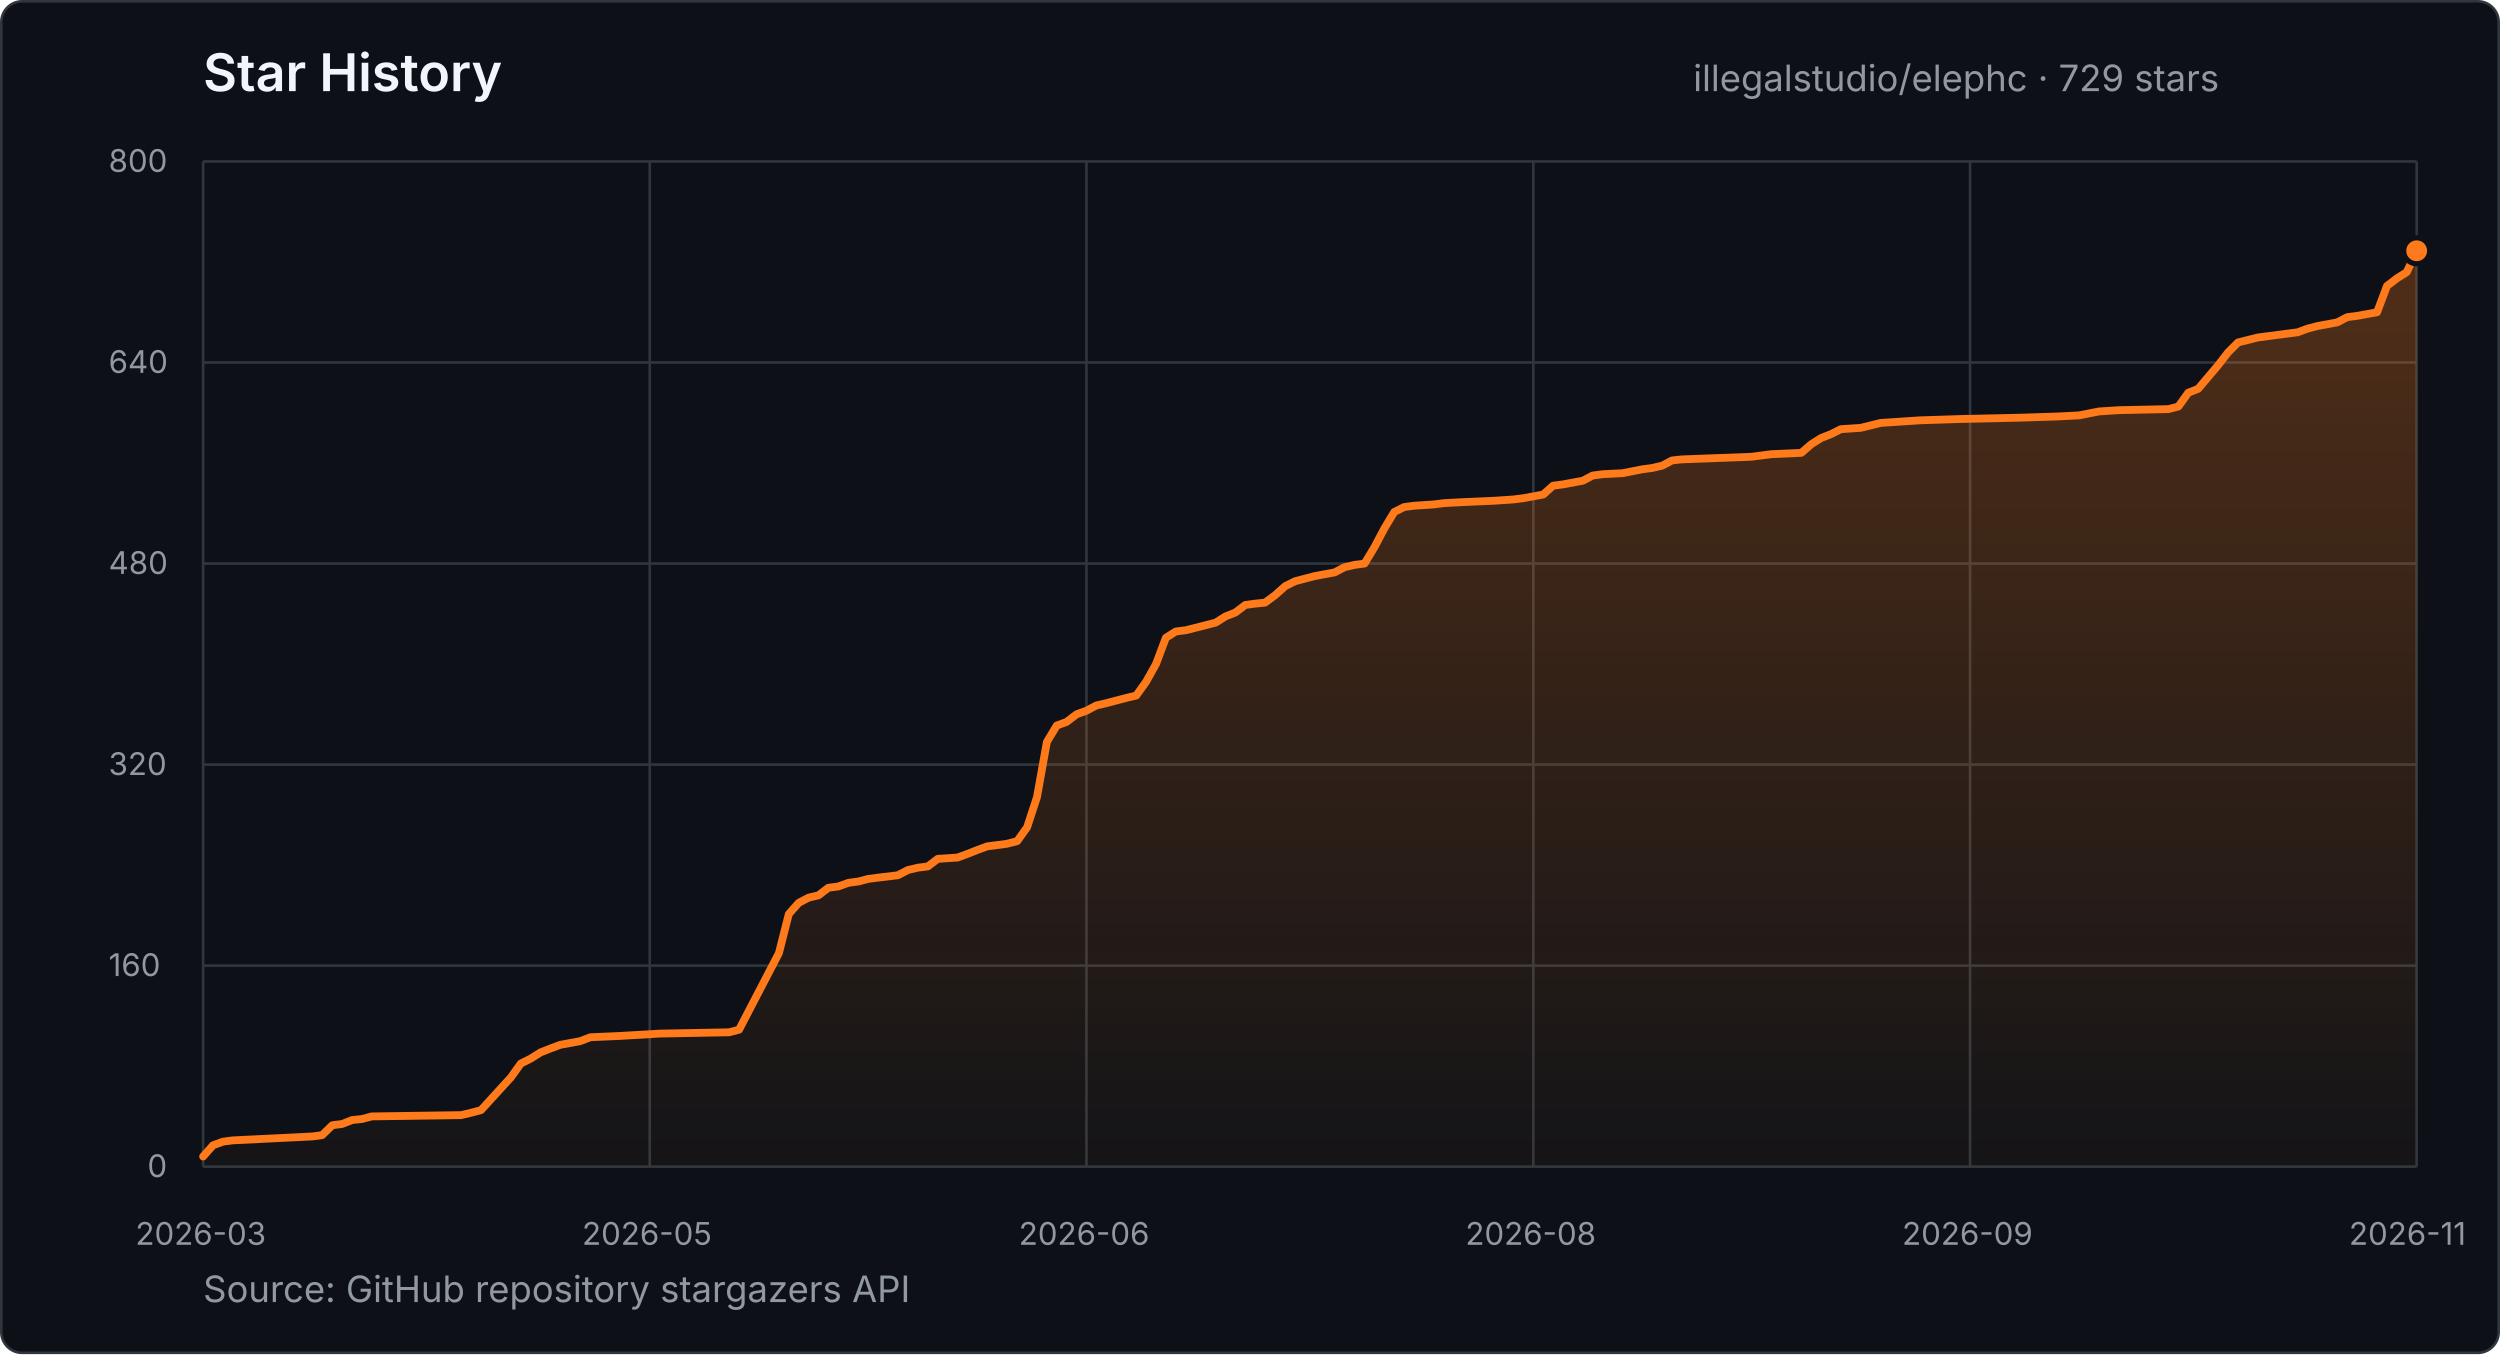
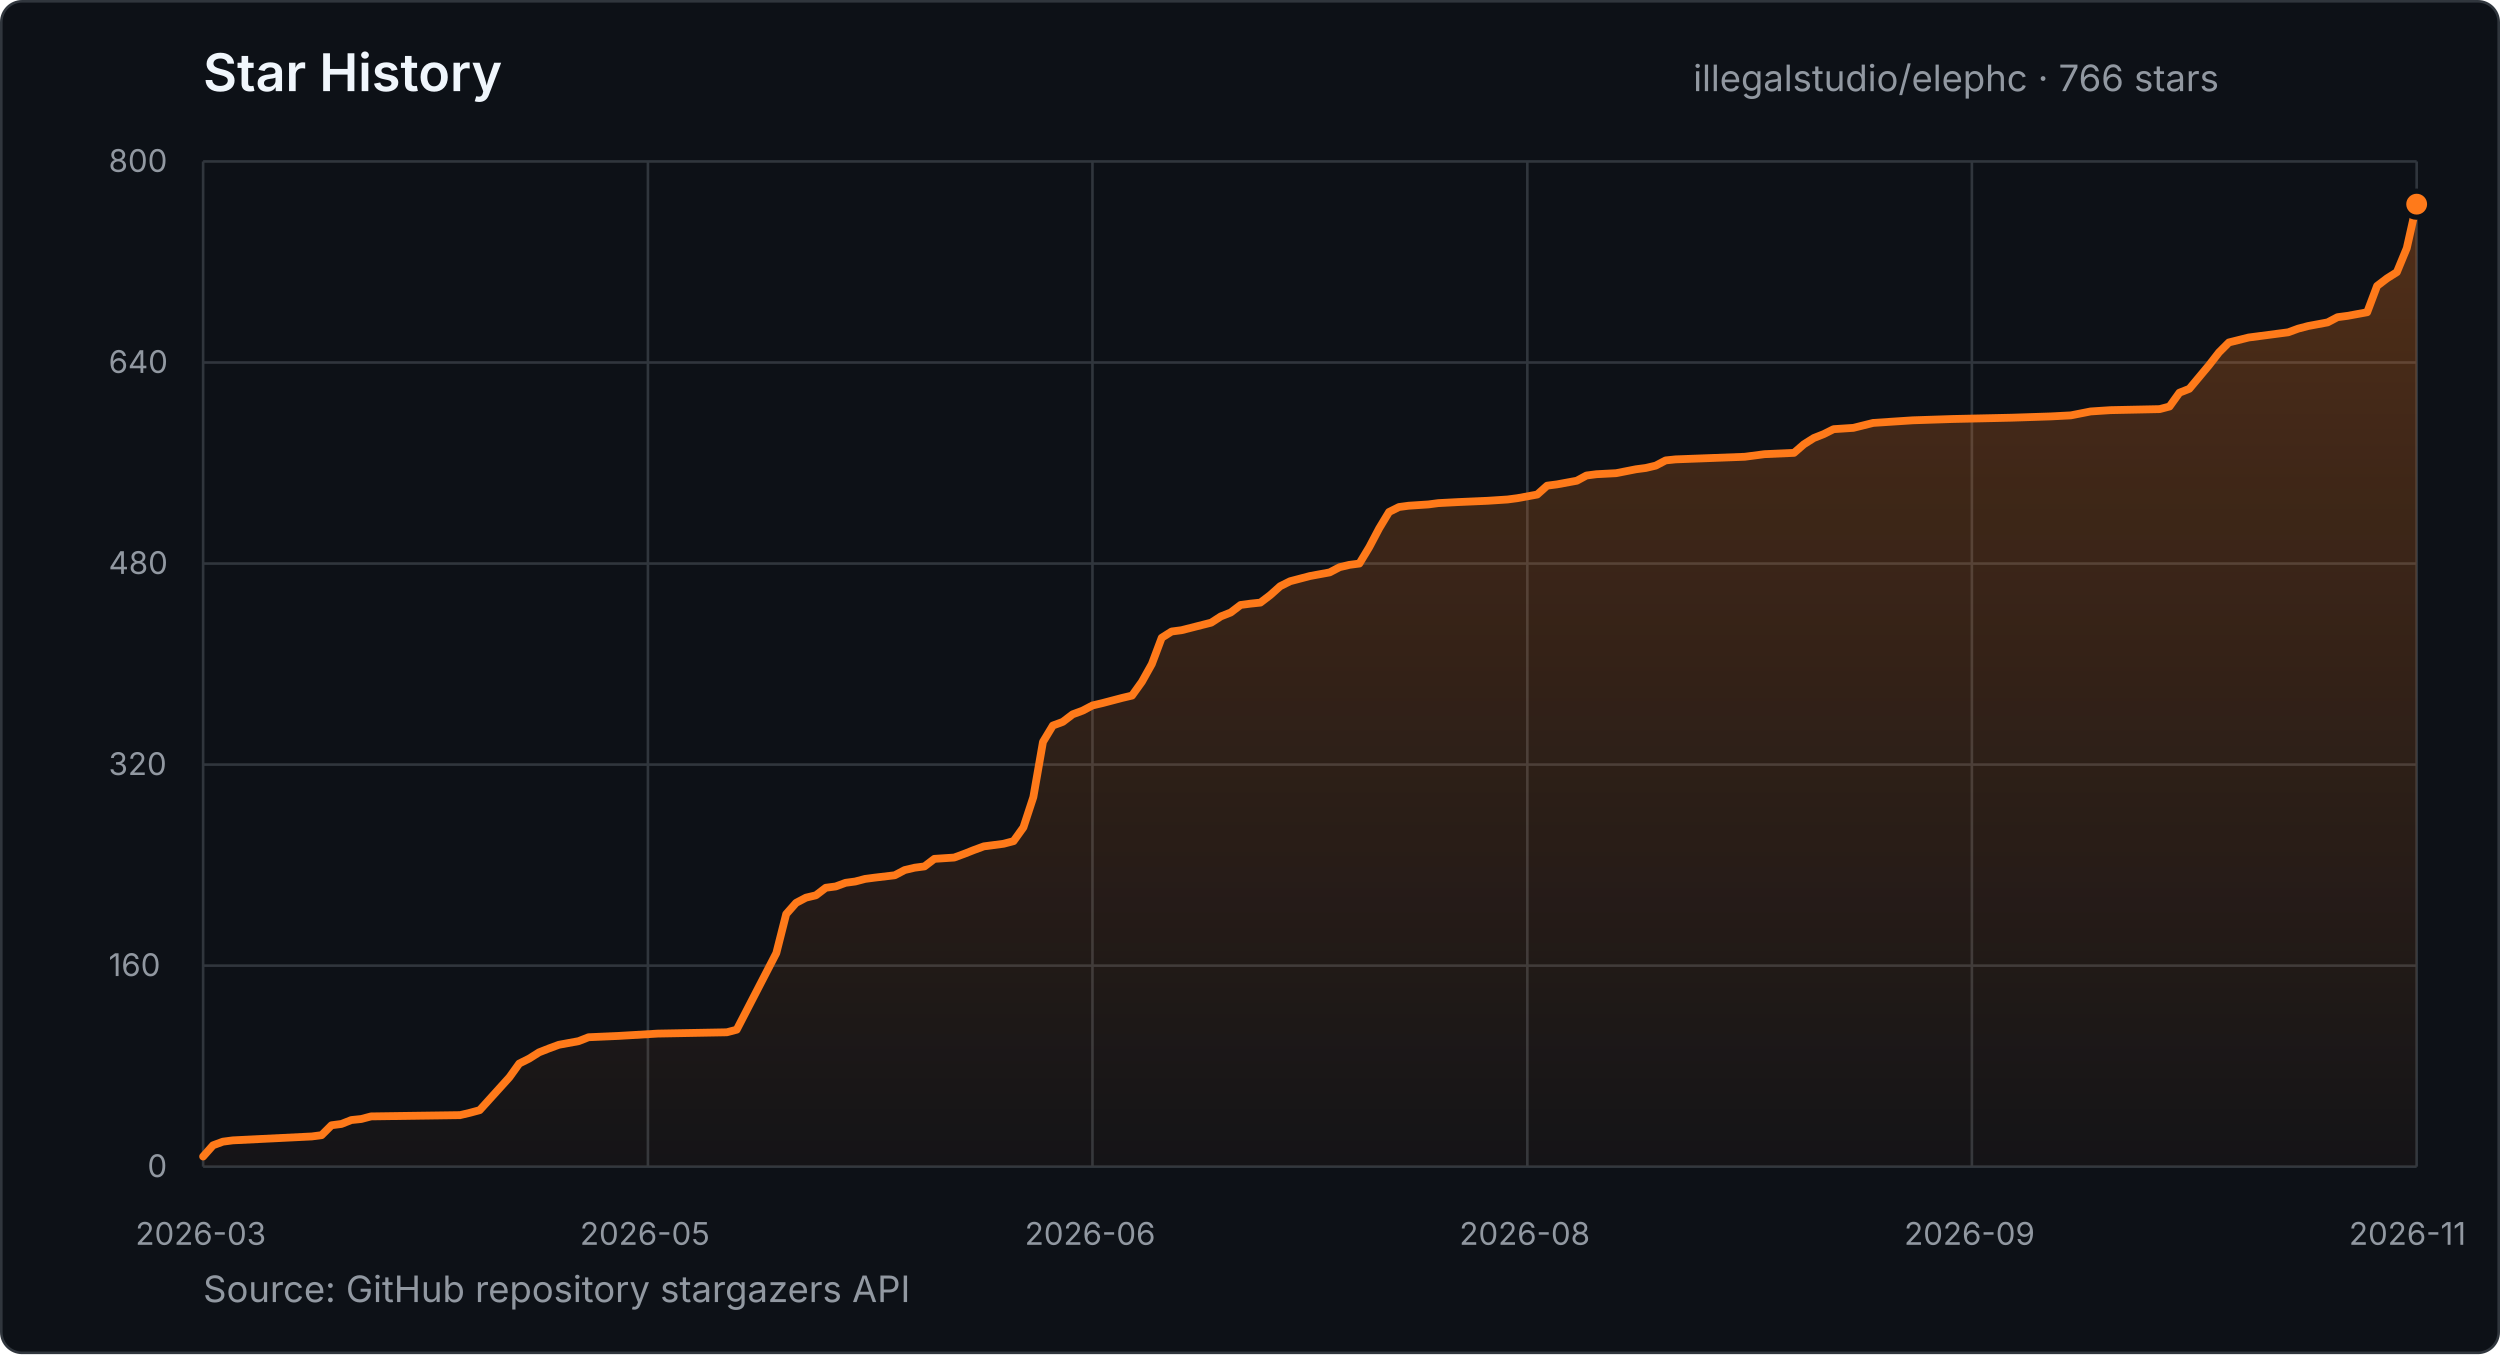
- <svg xmlns="http://www.w3.org/2000/svg" width="960" height="520" viewBox="0 0 960 520" role="img" aria-label="Star history for illegalstudio/elephc: 729 stars from 2026-03-23 to 2026-11-01">
+ <svg xmlns="http://www.w3.org/2000/svg" width="960" height="520" viewBox="0 0 960 520" role="img" aria-label="Star history for illegalstudio/elephc: 766 stars from 2026-03-23 to 2026-11-02">
  <defs>
    <linearGradient id="star-area" x1="0" y1="0" x2="0" y2="1">
      <stop offset="0%" stop-color="#FF7A1A" stop-opacity="0.28" />
      <stop offset="100%" stop-color="#FF7A1A" stop-opacity="0.03" />
    </linearGradient>
  </defs>
  <style>
    text { font-family: -apple-system, BlinkMacSystemFont, "Segoe UI", sans-serif; }
    .title { fill: #f0f6fc; font-size: 20px; font-weight: 600; }
    .summary { fill: #9198a1; font-size: 14px; }
    .tick { fill: #9198a1; font-size: 12px; }
    .grid { stroke: #30363d; stroke-width: 1; }
  </style>
  <rect x="0.5" y="0.5" width="959" height="519" rx="8" fill="#0d1117" stroke="#30363d" />
  <text x="78" y="35" class="title">Star History</text>
-   <text x="650.2" y="35" class="summary">illegalstudio/elephc · 729 stars</text>
+   <text x="650.2" y="35" class="summary">illegalstudio/elephc · 766 stars</text>
  <line x1="78" y1="448.0" x2="928" y2="448.0" class="grid" />
  <text x="56.6" y="452.0" class="tick">0</text>
  <line x1="78" y1="370.8" x2="928" y2="370.8" class="grid" />
  <text x="41.7" y="374.8" class="tick">160</text>
  <line x1="78" y1="293.6" x2="928" y2="293.6" class="grid" />
  <text x="41.7" y="297.6" class="tick">320</text>
  <line x1="78" y1="216.4" x2="928" y2="216.4" class="grid" />
  <text x="41.7" y="220.4" class="tick">480</text>
  <line x1="78" y1="139.2" x2="928" y2="139.2" class="grid" />
  <text x="41.7" y="143.2" class="tick">640</text>
  <line x1="78" y1="62.0" x2="928" y2="62.0" class="grid" />
  <text x="41.7" y="66.0" class="tick">800</text>
  <line x1="78.0" y1="62" x2="78.0" y2="448" class="grid" />
  <text x="52.0" y="478" class="tick">2026-03</text>
-   <line x1="249.5" y1="62" x2="249.5" y2="448" class="grid" />
-   <text x="223.5" y="478" class="tick">2026-05</text>
-   <line x1="417.2" y1="62" x2="417.2" y2="448" class="grid" />
-   <text x="391.2" y="478" class="tick">2026-06</text>
-   <line x1="588.8" y1="62" x2="588.8" y2="448" class="grid" />
-   <text x="562.7" y="478" class="tick">2026-08</text>
-   <line x1="756.5" y1="62" x2="756.5" y2="448" class="grid" />
-   <text x="730.4" y="478" class="tick">2026-09</text>
+   <line x1="248.8" y1="62" x2="248.8" y2="448" class="grid" />
+   <text x="222.7" y="478" class="tick">2026-05</text>
+   <line x1="419.5" y1="62" x2="419.5" y2="448" class="grid" />
+   <text x="393.5" y="478" class="tick">2026-06</text>
+   <line x1="586.5" y1="62" x2="586.5" y2="448" class="grid" />
+   <text x="560.4" y="478" class="tick">2026-08</text>
+   <line x1="757.2" y1="62" x2="757.2" y2="448" class="grid" />
+   <text x="731.2" y="478" class="tick">2026-09</text>
  <line x1="928.0" y1="62" x2="928.0" y2="448" class="grid" />
  <text x="902.0" y="478" class="tick">2026-11</text>
-   <polygon points="78.0,448.0 78.0,444.1 81.8,439.8 85.6,438.4 89.4,437.9 119.9,436.4 123.7,435.9 127.6,432.1 131.4,431.6 135.2,430.1 139.0,429.7 142.8,428.7 177.1,428.2 180.9,427.3 184.7,426.3 196.2,413.7 200.0,408.4 203.8,406.5 207.6,404.1 211.4,402.6 215.2,401.2 222.8,399.8 226.7,398.3 238.1,397.8 253.3,396.9 280.0,396.4 283.8,395.4 299.1,366.0 302.9,351.0 306.7,346.7 310.5,344.7 314.3,343.8 318.1,340.9 321.9,340.4 325.8,339.0 329.6,338.5 333.4,337.5 337.2,337.0 344.8,336.1 348.6,334.1 352.4,333.2 356.3,332.7 360.1,329.8 367.7,329.3 371.5,327.9 375.3,326.4 379.1,325.0 386.7,324.0 390.6,323.0 394.4,317.7 398.2,306.1 402.0,284.9 405.8,278.6 409.6,277.2 413.4,274.3 417.2,272.9 421.0,270.9 424.9,270.0 428.7,269.0 432.5,268.0 436.3,267.1 440.1,261.8 443.9,255.0 447.7,244.9 451.5,242.5 455.4,242.0 466.8,239.1 470.6,236.7 474.4,235.2 478.2,232.3 482.0,231.8 485.8,231.4 489.7,228.5 493.5,225.1 497.3,223.2 501.1,222.2 504.9,221.2 512.5,219.8 516.3,217.8 520.2,216.9 524.0,216.4 527.8,210.1 531.6,202.9 535.4,196.6 539.2,194.7 543.0,194.2 550.6,193.7 554.5,193.2 562.1,192.8 573.5,192.3 581.1,191.8 585.0,191.3 592.6,189.9 596.4,186.5 600.2,186.0 607.8,184.6 611.6,182.6 615.4,182.1 623.1,181.7 630.7,180.2 634.5,179.7 638.3,178.8 642.1,176.8 645.9,176.4 672.6,175.4 676.4,174.9 680.2,174.4 691.7,173.9 695.5,170.6 699.3,168.2 703.1,166.7 706.9,164.8 714.5,164.3 722.2,162.4 737.4,161.4 752.7,160.9 775.5,160.4 790.8,159.9 798.4,159.5 806.0,158.0 813.7,157.5 832.7,157.1 836.5,156.1 840.3,150.8 844.1,149.3 851.8,140.2 855.6,135.3 859.4,131.5 867.0,129.6 878.4,128.1 882.3,127.6 886.1,126.2 889.9,125.2 897.5,123.8 901.3,121.8 905.1,121.3 912.8,119.9 916.6,109.8 920.4,106.9 924.2,104.5 928.0,96.3 928.0,448.0" fill="url(#star-area)" />
-   <polyline points="78.0,444.1 81.8,439.8 85.6,438.4 89.4,437.9 119.9,436.4 123.7,435.9 127.6,432.1 131.4,431.6 135.2,430.1 139.0,429.7 142.8,428.7 177.1,428.2 180.9,427.3 184.7,426.3 196.2,413.7 200.0,408.4 203.8,406.5 207.6,404.1 211.4,402.6 215.2,401.2 222.8,399.8 226.7,398.3 238.1,397.8 253.3,396.9 280.0,396.4 283.8,395.4 299.1,366.0 302.9,351.0 306.7,346.7 310.5,344.7 314.3,343.8 318.1,340.9 321.9,340.4 325.8,339.0 329.6,338.5 333.4,337.5 337.2,337.0 344.8,336.1 348.6,334.1 352.4,333.2 356.3,332.7 360.1,329.8 367.7,329.3 371.5,327.9 375.3,326.4 379.1,325.0 386.7,324.0 390.6,323.0 394.4,317.7 398.2,306.1 402.0,284.9 405.8,278.6 409.6,277.2 413.4,274.3 417.2,272.9 421.0,270.9 424.9,270.0 428.7,269.0 432.5,268.0 436.3,267.1 440.1,261.8 443.9,255.0 447.7,244.9 451.5,242.5 455.4,242.0 466.8,239.1 470.6,236.7 474.4,235.2 478.2,232.3 482.0,231.8 485.8,231.4 489.7,228.5 493.5,225.1 497.3,223.2 501.1,222.2 504.9,221.2 512.5,219.8 516.3,217.8 520.2,216.9 524.0,216.4 527.8,210.1 531.6,202.9 535.4,196.6 539.2,194.7 543.0,194.2 550.6,193.7 554.5,193.2 562.1,192.8 573.5,192.3 581.1,191.8 585.0,191.3 592.6,189.9 596.4,186.5 600.2,186.0 607.8,184.6 611.6,182.6 615.4,182.1 623.1,181.7 630.7,180.2 634.5,179.7 638.3,178.8 642.1,176.8 645.9,176.4 672.6,175.4 676.4,174.9 680.2,174.4 691.7,173.9 695.5,170.6 699.3,168.2 703.1,166.7 706.9,164.8 714.5,164.3 722.2,162.4 737.4,161.4 752.7,160.9 775.5,160.4 790.8,159.9 798.4,159.5 806.0,158.0 813.7,157.5 832.7,157.1 836.5,156.1 840.3,150.8 844.1,149.3 851.8,140.2 855.6,135.3 859.4,131.5 867.0,129.6 878.4,128.1 882.3,127.6 886.1,126.2 889.9,125.2 897.5,123.8 901.3,121.8 905.1,121.3 912.8,119.9 916.6,109.8 920.4,106.9 924.2,104.5 928.0,96.3" fill="none" stroke="#FF7A1A" stroke-width="3" stroke-linecap="round" stroke-linejoin="round" />
-   <circle cx="928.0" cy="96.3" r="5" fill="#FF7A1A" stroke="#0d1117" stroke-width="2" />
+   <polygon points="78.0,448.0 78.0,444.1 81.8,439.8 85.6,438.4 89.4,437.9 119.7,436.4 123.5,435.9 127.3,432.1 131.1,431.6 134.9,430.1 138.7,429.7 142.5,428.7 176.7,428.2 180.5,427.3 184.2,426.3 195.6,413.7 199.4,408.4 203.2,406.5 207.0,404.1 210.8,402.6 214.6,401.2 222.2,399.8 226.0,398.3 237.4,397.8 252.6,396.9 279.1,396.4 282.9,395.4 298.1,366.0 301.9,351.0 305.7,346.7 309.5,344.7 313.3,343.8 317.1,340.9 320.9,340.4 324.7,339.0 328.4,338.5 332.2,337.5 336.0,337.0 343.6,336.1 347.4,334.1 351.2,333.2 355.0,332.7 358.8,329.8 366.4,329.3 370.2,327.9 374.0,326.4 377.8,325.0 385.4,324.0 389.2,323.0 393.0,317.7 396.8,306.1 400.5,284.9 404.3,278.6 408.1,277.2 411.9,274.3 415.7,272.9 419.5,270.9 423.3,270.0 427.1,269.0 430.9,268.0 434.7,267.1 438.5,261.8 442.3,255.0 446.1,244.9 449.9,242.5 453.7,242.0 465.1,239.1 468.8,236.7 472.6,235.2 476.4,232.3 480.2,231.8 484.0,231.4 487.8,228.5 491.6,225.1 495.4,223.2 499.2,222.2 503.0,221.2 510.6,219.8 514.4,217.8 518.2,216.9 522.0,216.4 525.8,210.1 529.6,202.9 533.4,196.6 537.2,194.7 540.9,194.2 548.5,193.7 552.3,193.2 559.9,192.8 571.3,192.3 578.9,191.8 582.7,191.3 590.3,189.9 594.1,186.5 597.9,186.0 605.5,184.6 609.2,182.6 613.0,182.1 620.6,181.7 628.2,180.2 632.0,179.7 635.8,178.8 639.6,176.8 643.4,176.4 670.0,175.4 673.8,174.9 677.6,174.4 688.9,173.9 692.7,170.6 696.5,168.2 700.3,166.7 704.1,164.8 711.7,164.3 719.3,162.4 734.5,161.4 749.7,160.9 772.4,160.4 787.6,159.9 795.2,159.5 802.8,158.0 810.4,157.5 829.3,157.1 833.1,156.1 836.9,150.8 840.7,149.3 848.3,140.2 852.1,135.3 855.9,131.5 863.5,129.6 874.9,128.1 878.7,127.6 882.5,126.2 886.3,125.2 893.8,123.8 897.6,121.8 901.4,121.3 909.0,119.9 912.8,109.8 916.6,106.9 920.4,104.5 924.2,95.3 928.0,78.4 928.0,448.0" fill="url(#star-area)" />
+   <polyline points="78.0,444.1 81.8,439.8 85.6,438.4 89.4,437.9 119.7,436.4 123.5,435.9 127.3,432.1 131.1,431.6 134.9,430.1 138.7,429.7 142.5,428.7 176.7,428.2 180.5,427.3 184.2,426.3 195.6,413.7 199.4,408.4 203.2,406.5 207.0,404.1 210.8,402.6 214.6,401.2 222.2,399.8 226.0,398.3 237.4,397.8 252.6,396.9 279.1,396.4 282.9,395.4 298.1,366.0 301.9,351.0 305.7,346.7 309.5,344.7 313.3,343.8 317.1,340.9 320.9,340.4 324.7,339.0 328.4,338.5 332.2,337.5 336.0,337.0 343.6,336.1 347.4,334.1 351.2,333.2 355.0,332.7 358.8,329.8 366.4,329.3 370.2,327.9 374.0,326.4 377.8,325.0 385.4,324.0 389.2,323.0 393.0,317.7 396.8,306.1 400.5,284.9 404.3,278.6 408.1,277.2 411.9,274.3 415.7,272.9 419.5,270.9 423.3,270.0 427.1,269.0 430.9,268.0 434.7,267.1 438.5,261.8 442.3,255.0 446.1,244.9 449.9,242.5 453.7,242.0 465.1,239.1 468.8,236.7 472.6,235.2 476.4,232.3 480.2,231.8 484.0,231.4 487.8,228.5 491.6,225.1 495.4,223.2 499.2,222.2 503.0,221.2 510.6,219.8 514.4,217.8 518.2,216.9 522.0,216.4 525.8,210.1 529.6,202.9 533.4,196.6 537.2,194.7 540.9,194.2 548.5,193.7 552.3,193.2 559.9,192.8 571.3,192.3 578.9,191.8 582.7,191.3 590.3,189.9 594.1,186.5 597.9,186.0 605.5,184.6 609.2,182.6 613.0,182.1 620.6,181.7 628.2,180.2 632.0,179.7 635.8,178.8 639.6,176.8 643.4,176.4 670.0,175.4 673.8,174.9 677.6,174.4 688.9,173.9 692.7,170.6 696.5,168.2 700.3,166.7 704.1,164.8 711.7,164.3 719.3,162.4 734.5,161.4 749.7,160.9 772.4,160.4 787.6,159.9 795.2,159.5 802.8,158.0 810.4,157.5 829.3,157.1 833.1,156.1 836.9,150.8 840.7,149.3 848.3,140.2 852.1,135.3 855.9,131.5 863.5,129.6 874.9,128.1 878.7,127.6 882.5,126.2 886.3,125.2 893.8,123.8 897.6,121.8 901.4,121.3 909.0,119.9 912.8,109.8 916.6,106.9 920.4,104.5 924.2,95.3 928.0,78.4" fill="none" stroke="#FF7A1A" stroke-width="3" stroke-linecap="round" stroke-linejoin="round" />
+   <circle cx="928.0" cy="78.4" r="5" fill="#FF7A1A" stroke="#0d1117" stroke-width="2" />
  <text x="78" y="500" class="summary">Source: GitHub repository stargazers API</text>
</svg>
